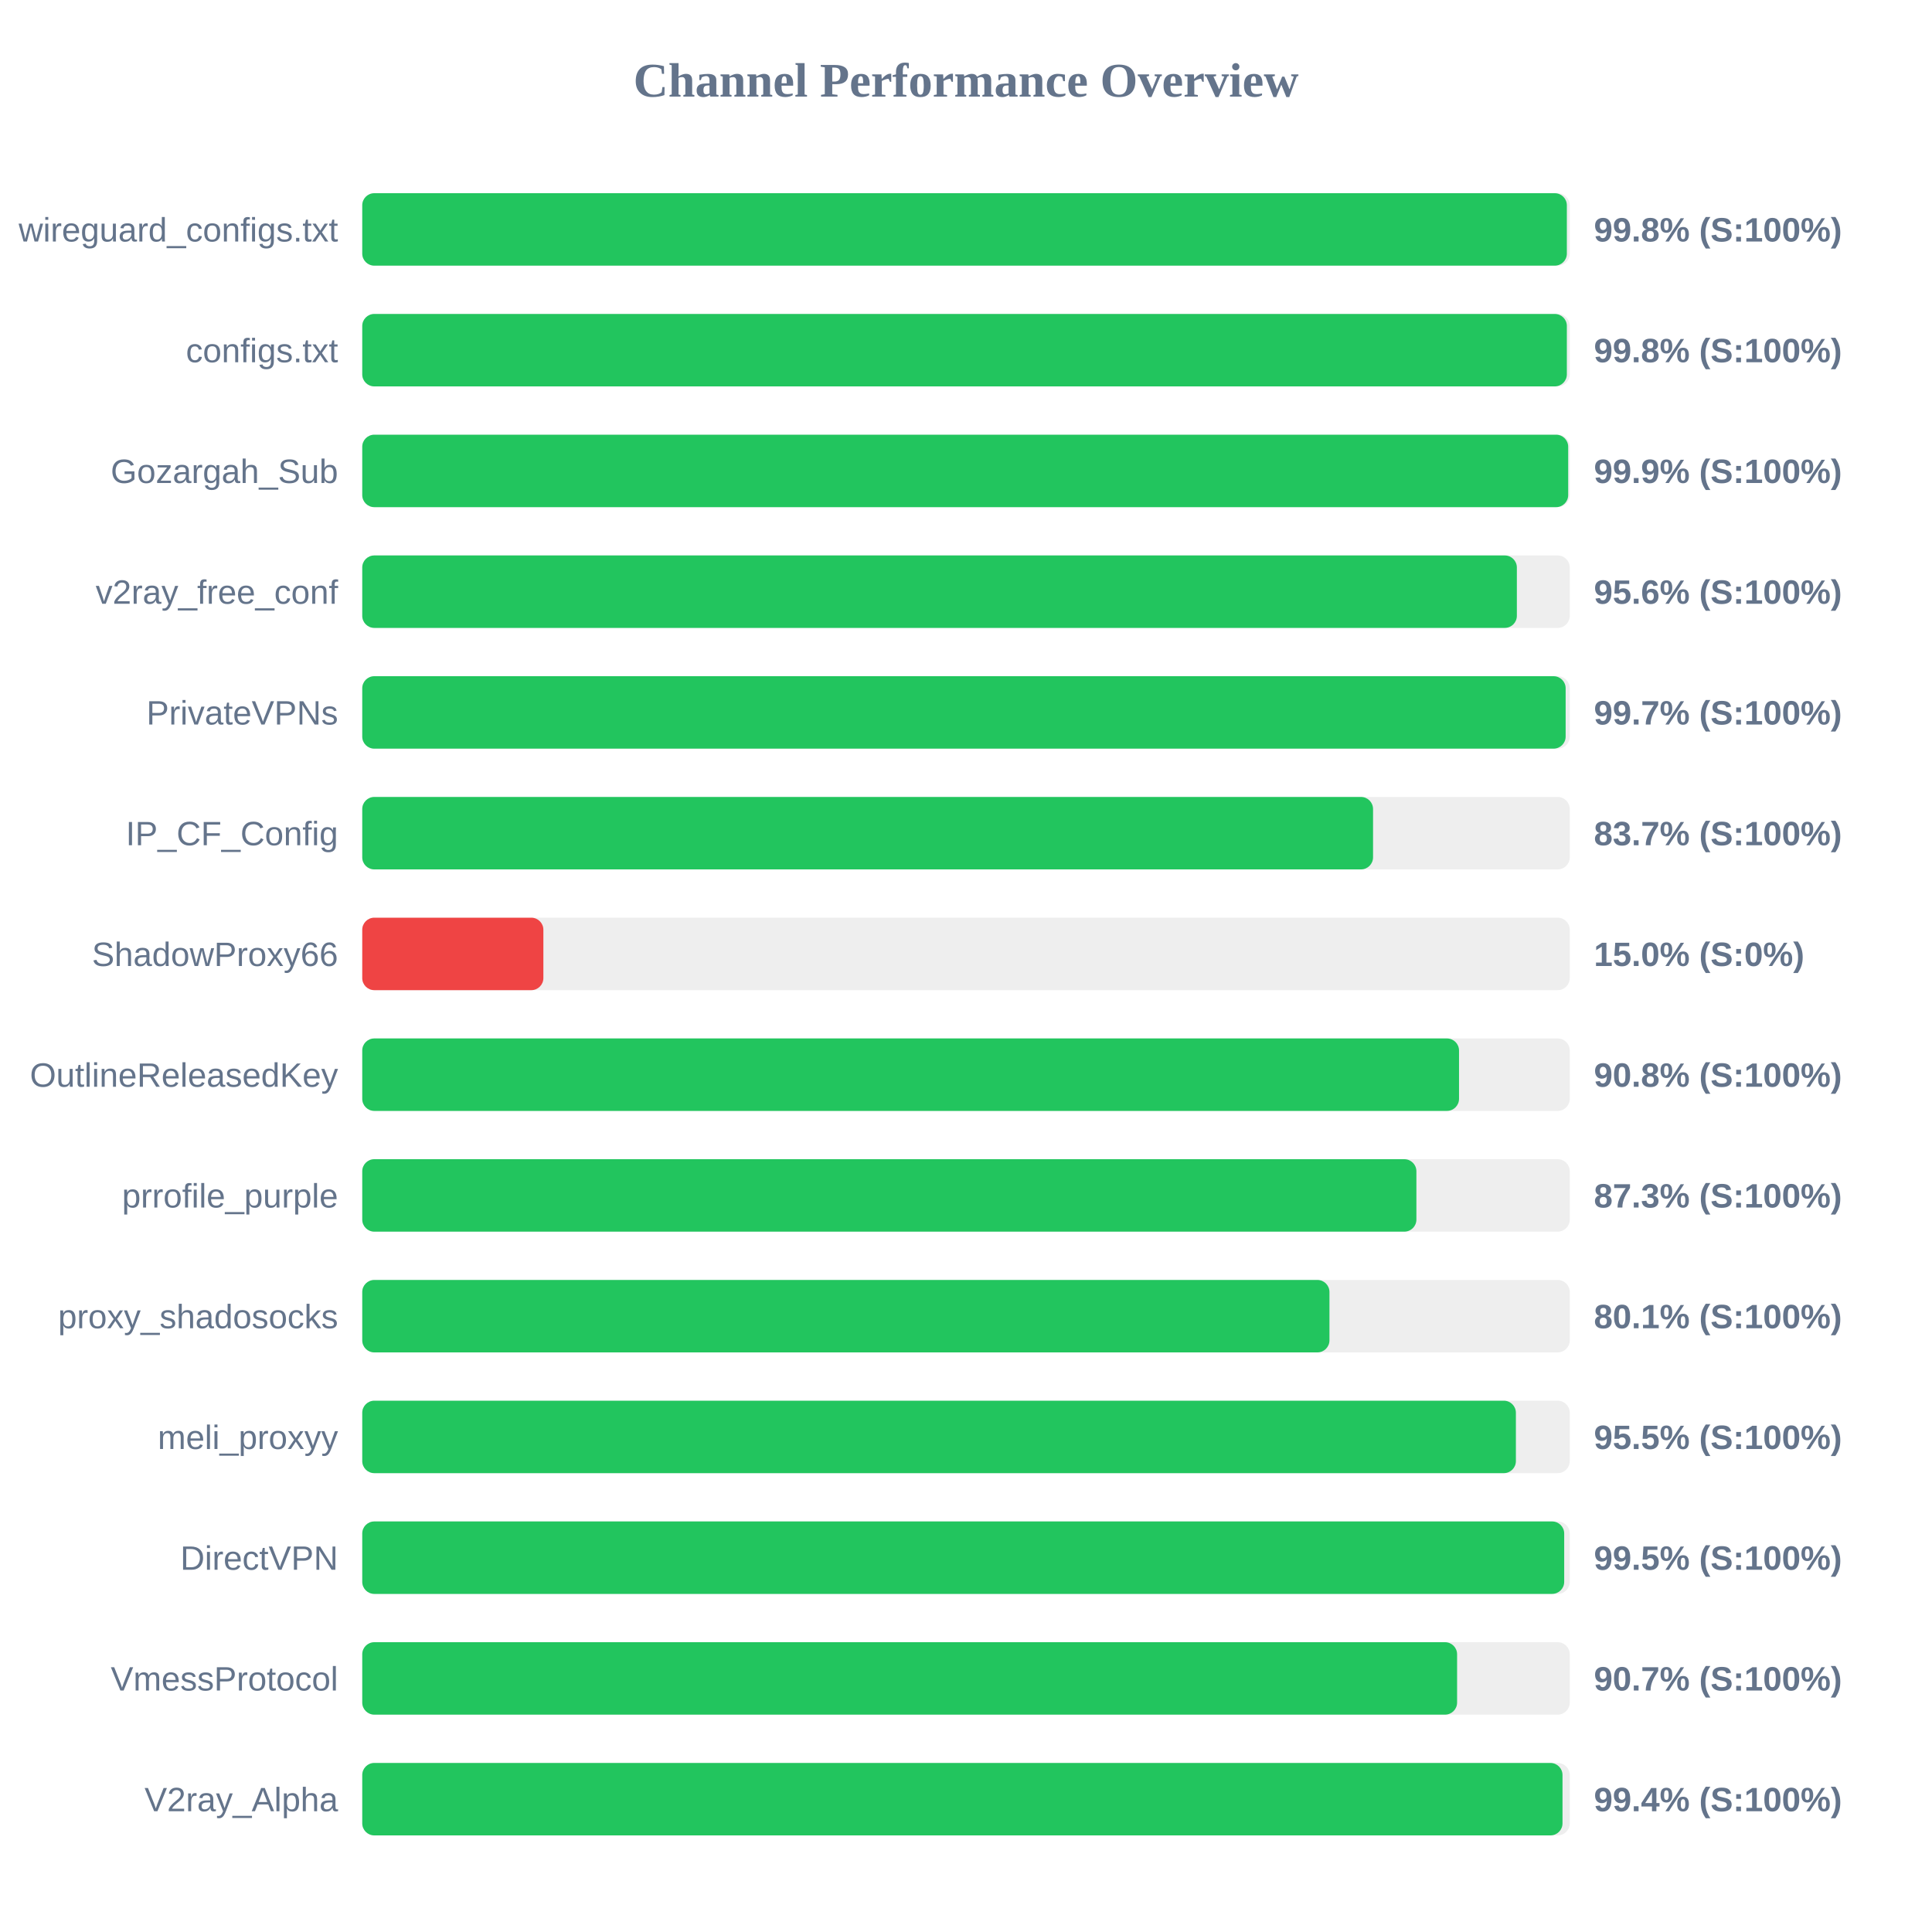
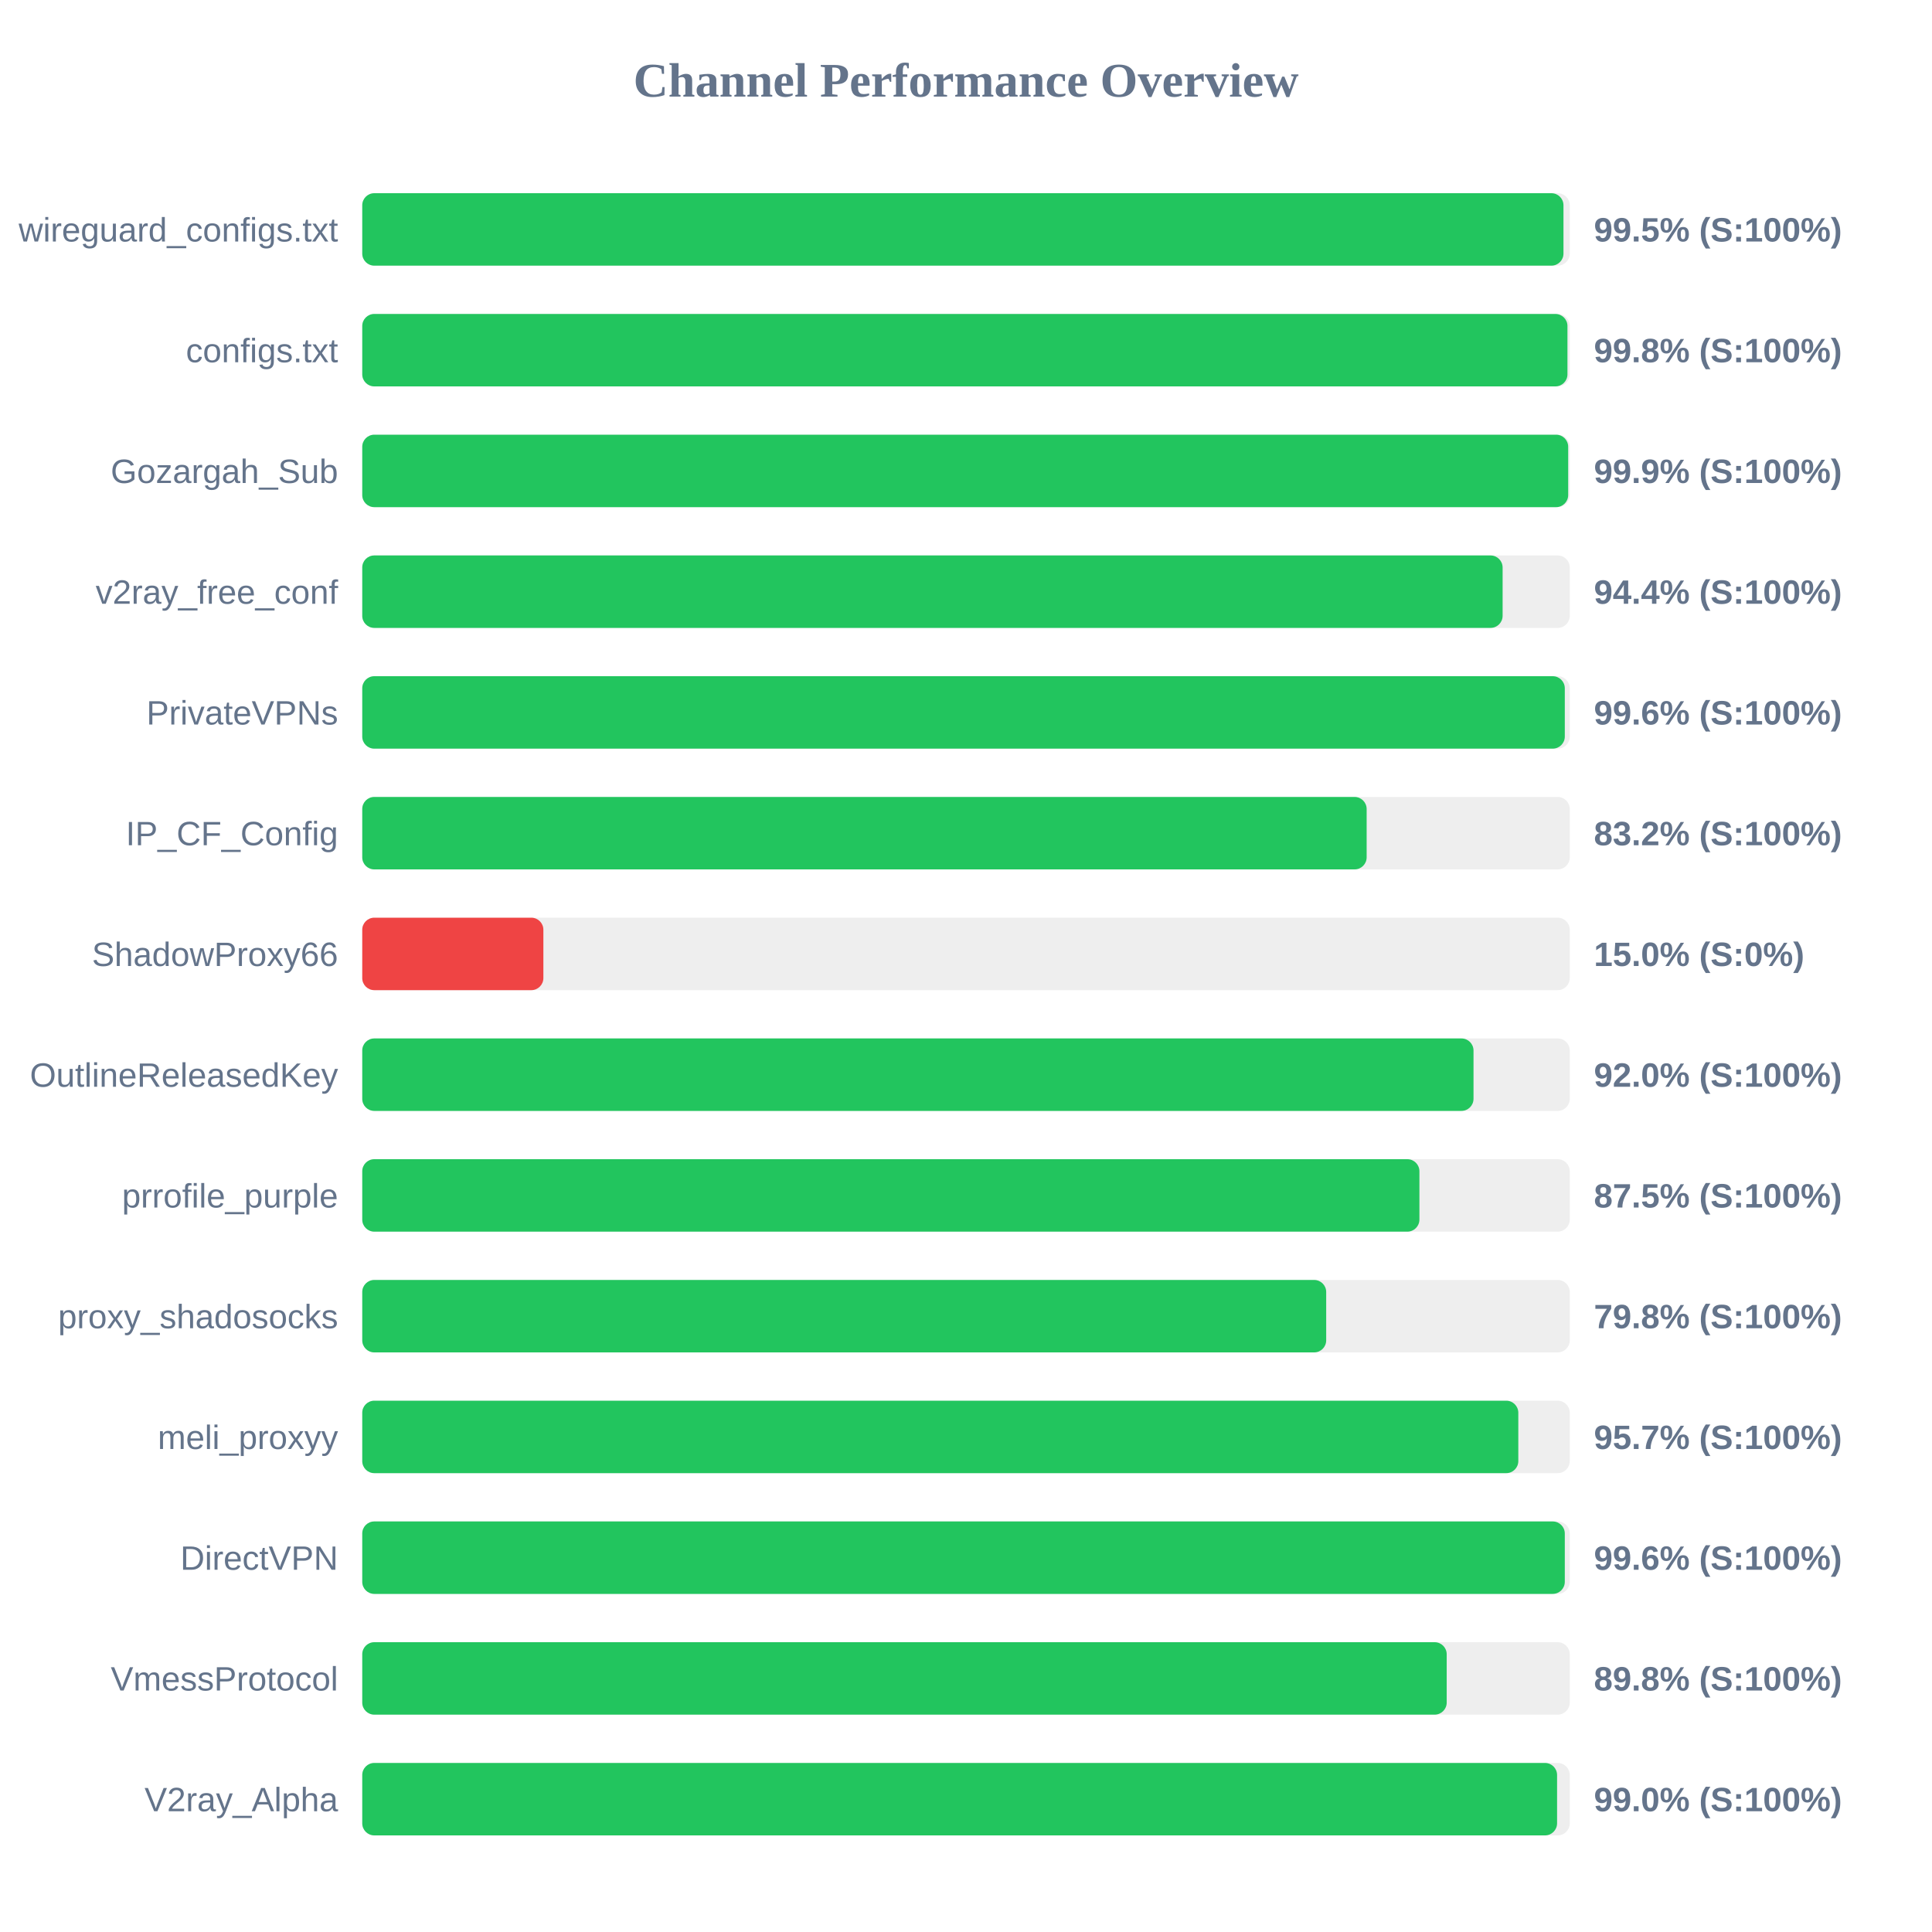
<svg xmlns="http://www.w3.org/2000/svg" width="800" height="800" version="1.1">
  <style>
        .row { font: 14px Arial; fill: #64748b; }
        .score { font: bold 14px Arial; fill: #64748b; }
    </style>
  <text x="400" y="40" text-anchor="middle" font-size="20px" font-weight="bold" fill="#64748b">Channel Performance Overview</text>
  <rect x="150" y="80" width="500" height="30" fill="#eee" rx="5" />
-   <rect x="150" y="80" width="498.8" height="30" fill="#22c55e" rx="5" />
+   <rect x="150" y="80" width="497.4" height="30" fill="#22c55e" rx="5" />
  <text x="140" y="100" text-anchor="end" class="row">wireguard_configs.txt</text>
-   <text x="660" y="100" text-anchor="start" class="score">99.8% (S:100%)</text>
+   <text x="660" y="100" text-anchor="start" class="score">99.5% (S:100%)</text>
  <rect x="150" y="130" width="500" height="30" fill="#eee" rx="5" />
-   <rect x="150" y="130" width="498.8" height="30" fill="#22c55e" rx="5" />
+   <rect x="150" y="130" width="499.05" height="30" fill="#22c55e" rx="5" />
  <text x="140" y="150" text-anchor="end" class="row">configs.txt</text>
  <text x="660" y="150" text-anchor="start" class="score">99.8% (S:100%)</text>
  <rect x="150" y="180" width="500" height="30" fill="#eee" rx="5" />
  <rect x="150" y="180" width="499.35" height="30" fill="#22c55e" rx="5" />
  <text x="140" y="200" text-anchor="end" class="row">Gozargah_Sub</text>
  <text x="660" y="200" text-anchor="start" class="score">99.9% (S:100%)</text>
  <rect x="150" y="230" width="500" height="30" fill="#eee" rx="5" />
-   <rect x="150" y="230" width="478.1" height="30" fill="#22c55e" rx="5" />
+   <rect x="150" y="230" width="472.2" height="30" fill="#22c55e" rx="5" />
  <text x="140" y="250" text-anchor="end" class="row">v2ray_free_conf</text>
-   <text x="660" y="250" text-anchor="start" class="score">95.6% (S:100%)</text>
+   <text x="660" y="250" text-anchor="start" class="score">94.4% (S:100%)</text>
  <rect x="150" y="280" width="500" height="30" fill="#eee" rx="5" />
-   <rect x="150" y="280" width="498.3" height="30" fill="#22c55e" rx="5" />
+   <rect x="150" y="280" width="497.95" height="30" fill="#22c55e" rx="5" />
  <text x="140" y="300" text-anchor="end" class="row">PrivateVPNs</text>
-   <text x="660" y="300" text-anchor="start" class="score">99.7% (S:100%)</text>
+   <text x="660" y="300" text-anchor="start" class="score">99.6% (S:100%)</text>
  <rect x="150" y="330" width="500" height="30" fill="#eee" rx="5" />
-   <rect x="150" y="330" width="418.55" height="30" fill="#22c55e" rx="5" />
+   <rect x="150" y="330" width="415.9" height="30" fill="#22c55e" rx="5" />
  <text x="140" y="350" text-anchor="end" class="row">IP_CF_Config</text>
-   <text x="660" y="350" text-anchor="start" class="score">83.7% (S:100%)</text>
+   <text x="660" y="350" text-anchor="start" class="score">83.2% (S:100%)</text>
  <rect x="150" y="380" width="500" height="30" fill="#eee" rx="5" />
  <rect x="150" y="380" width="75.0" height="30" fill="#ef4444" rx="5" />
  <text x="140" y="400" text-anchor="end" class="row">ShadowProxy66</text>
  <text x="660" y="400" text-anchor="start" class="score">15.0% (S:0%)</text>
  <rect x="150" y="430" width="500" height="30" fill="#eee" rx="5" />
-   <rect x="150" y="430" width="454.15" height="30" fill="#22c55e" rx="5" />
+   <rect x="150" y="430" width="460.15" height="30" fill="#22c55e" rx="5" />
  <text x="140" y="450" text-anchor="end" class="row">OutlineReleasedKey</text>
-   <text x="660" y="450" text-anchor="start" class="score">90.8% (S:100%)</text>
+   <text x="660" y="450" text-anchor="start" class="score">92.0% (S:100%)</text>
  <rect x="150" y="480" width="500" height="30" fill="#eee" rx="5" />
-   <rect x="150" y="480" width="436.5" height="30" fill="#22c55e" rx="5" />
+   <rect x="150" y="480" width="437.75" height="30" fill="#22c55e" rx="5" />
  <text x="140" y="500" text-anchor="end" class="row">prrofile_purple</text>
-   <text x="660" y="500" text-anchor="start" class="score">87.3% (S:100%)</text>
+   <text x="660" y="500" text-anchor="start" class="score">87.5% (S:100%)</text>
  <rect x="150" y="530" width="500" height="30" fill="#eee" rx="5" />
-   <rect x="150" y="530" width="400.5" height="30" fill="#22c55e" rx="5" />
+   <rect x="150" y="530" width="399.15" height="30" fill="#22c55e" rx="5" />
  <text x="140" y="550" text-anchor="end" class="row">proxy_shadosocks</text>
-   <text x="660" y="550" text-anchor="start" class="score">80.1% (S:100%)</text>
+   <text x="660" y="550" text-anchor="start" class="score">79.8% (S:100%)</text>
  <rect x="150" y="580" width="500" height="30" fill="#eee" rx="5" />
-   <rect x="150" y="580" width="477.7" height="30" fill="#22c55e" rx="5" />
+   <rect x="150" y="580" width="478.7" height="30" fill="#22c55e" rx="5" />
  <text x="140" y="600" text-anchor="end" class="row">meli_proxyy</text>
-   <text x="660" y="600" text-anchor="start" class="score">95.5% (S:100%)</text>
+   <text x="660" y="600" text-anchor="start" class="score">95.7% (S:100%)</text>
  <rect x="150" y="630" width="500" height="30" fill="#eee" rx="5" />
-   <rect x="150" y="630" width="497.7" height="30" fill="#22c55e" rx="5" />
+   <rect x="150" y="630" width="497.95" height="30" fill="#22c55e" rx="5" />
  <text x="140" y="650" text-anchor="end" class="row">DirectVPN</text>
-   <text x="660" y="650" text-anchor="start" class="score">99.5% (S:100%)</text>
+   <text x="660" y="650" text-anchor="start" class="score">99.6% (S:100%)</text>
  <rect x="150" y="680" width="500" height="30" fill="#eee" rx="5" />
-   <rect x="150" y="680" width="453.35" height="30" fill="#22c55e" rx="5" />
+   <rect x="150" y="680" width="449.05" height="30" fill="#22c55e" rx="5" />
  <text x="140" y="700" text-anchor="end" class="row">VmessProtocol</text>
-   <text x="660" y="700" text-anchor="start" class="score">90.7% (S:100%)</text>
+   <text x="660" y="700" text-anchor="start" class="score">89.8% (S:100%)</text>
  <rect x="150" y="730" width="500" height="30" fill="#eee" rx="5" />
-   <rect x="150" y="730" width="497.0" height="30" fill="#22c55e" rx="5" />
+   <rect x="150" y="730" width="494.75" height="30" fill="#22c55e" rx="5" />
  <text x="140" y="750" text-anchor="end" class="row">V2ray_Alpha</text>
-   <text x="660" y="750" text-anchor="start" class="score">99.4% (S:100%)</text>
+   <text x="660" y="750" text-anchor="start" class="score">99.0% (S:100%)</text>
</svg>
